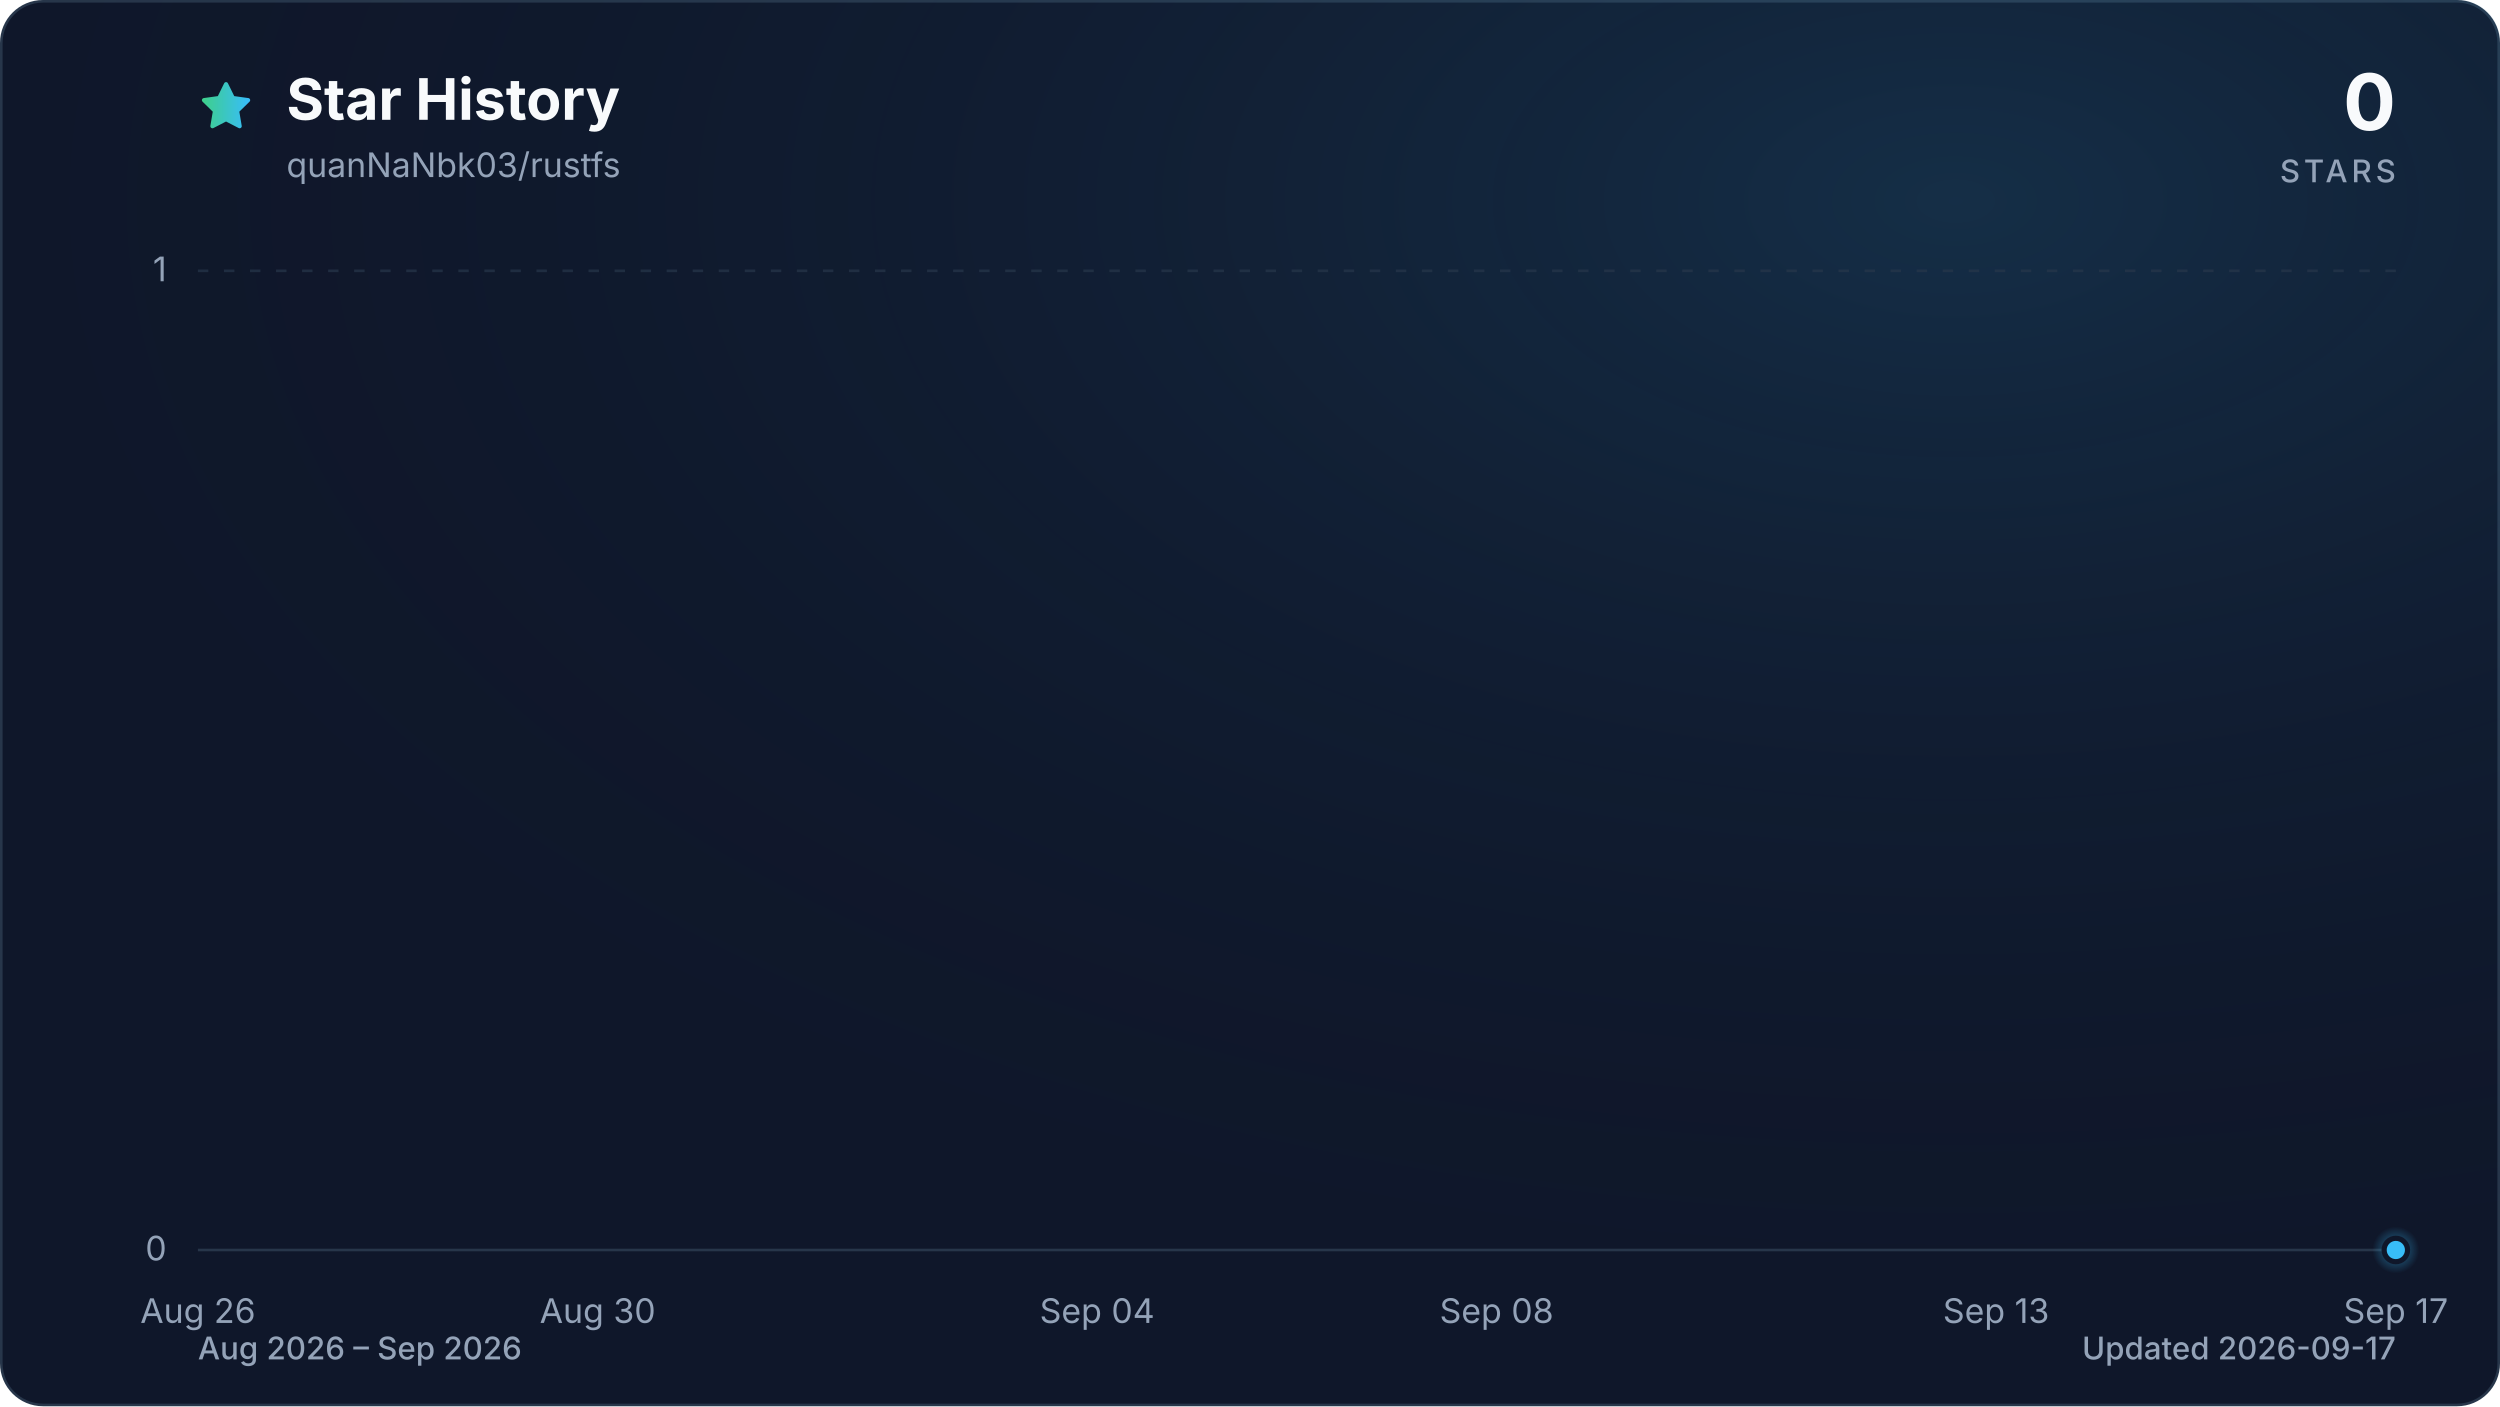
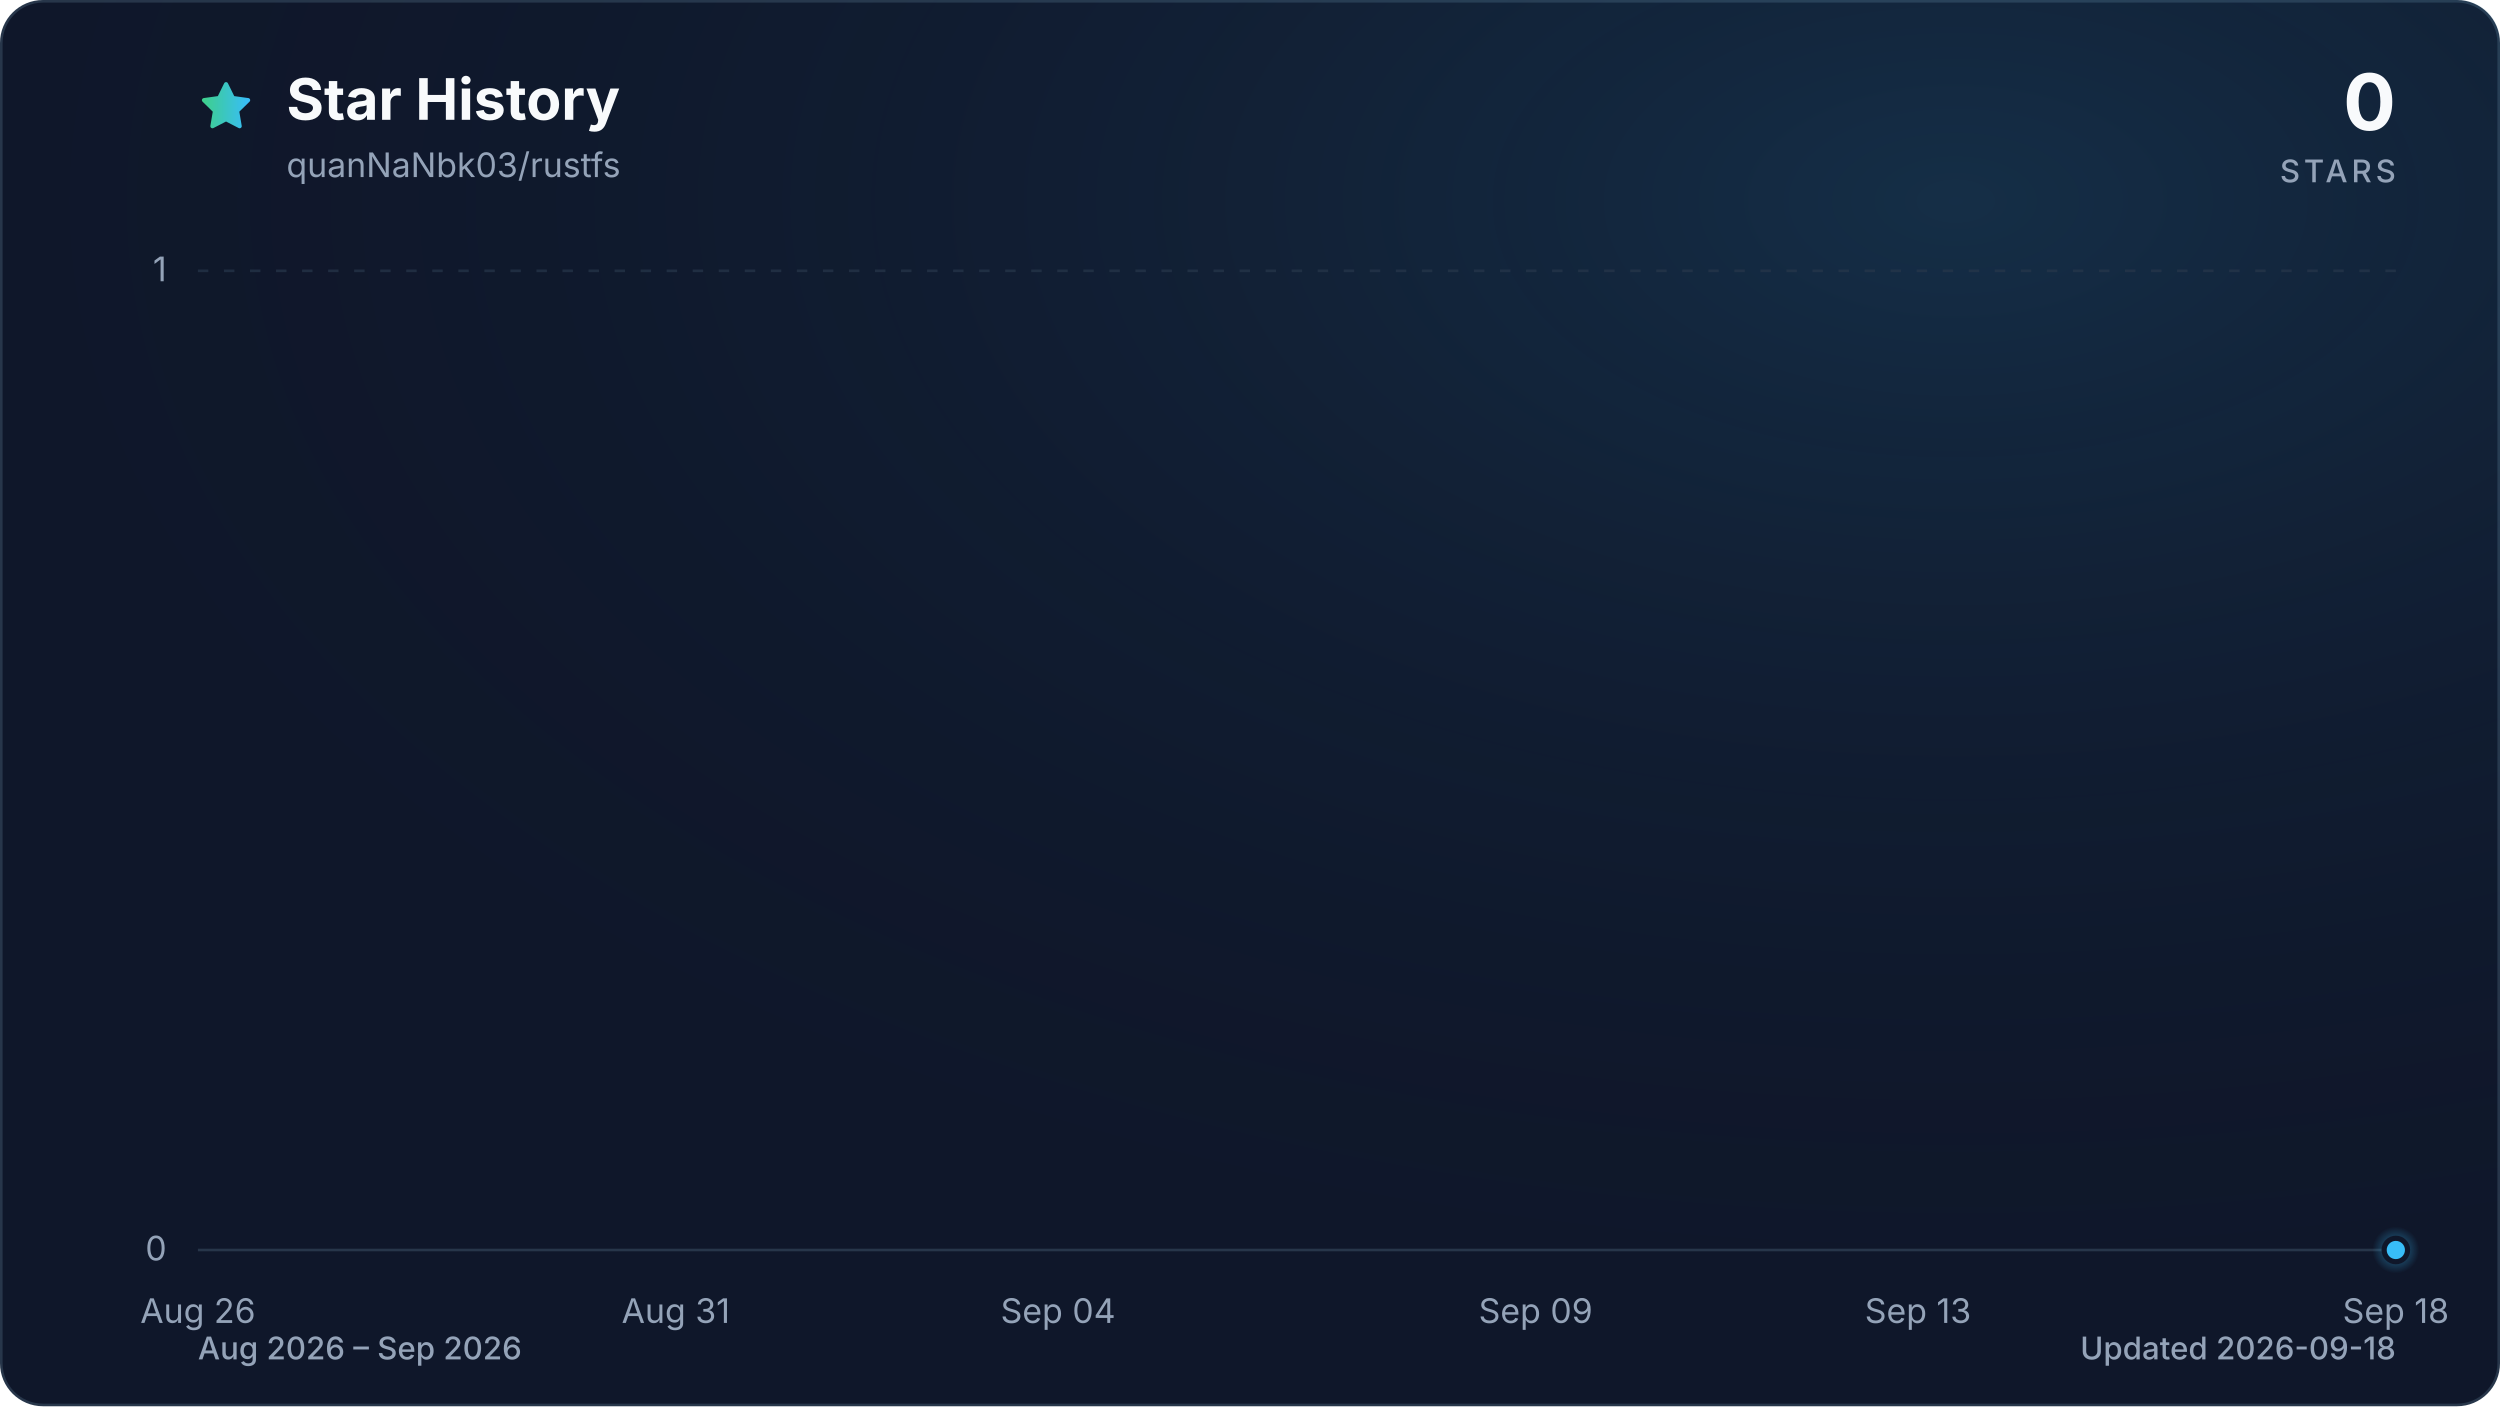
<svg xmlns="http://www.w3.org/2000/svg" viewBox="0 0 960 540" role="img" aria-labelledby="title description" data-style="gradient" data-variant="glow" data-animated="true">
  <defs>
    <linearGradient id="trend" x1="0" y1="0" x2="1" y2="0">
      <stop offset="0%" stop-color="#3ecf8e" />
      <stop offset="100%" stop-color="#38bdf8" />
    </linearGradient>
    <linearGradient id="area" x1="0" y1="0" x2="0" y2="1">
      <stop offset="0%" stop-color="#3ecf8e" stop-opacity="0.30" />
      <stop offset="55%" stop-color="#38bdf8" stop-opacity="0.10" />
      <stop offset="100%" stop-color="#38bdf8" stop-opacity="0.01" />
    </linearGradient>
    <radialGradient id="marker-halo" cx="50%" cy="50%" r="50%">
      <stop offset="0%" stop-color="#38bdf8" stop-opacity="0.55" />
      <stop offset="100%" stop-color="#38bdf8" stop-opacity="0" />
    </radialGradient>
    <radialGradient id="surface-glow" cx="78%" cy="14%" r="80%">
      <stop offset="0%" stop-color="#38bdf8" stop-opacity="0.14" />
      <stop offset="100%" stop-color="#0f172a" stop-opacity="0" />
    </radialGradient>
    <filter id="trend-glow" x="-20%" y="-20%" width="140%" height="140%">
      <feGaussianBlur stdDeviation="7" />
    </filter>
  </defs>
  <style>
.trend-enter{transform-box:fill-box;transform-origin:center;animation:trend-enter 520ms cubic-bezier(0.16,1,0.3,1)}
.marker-enter{transform-box:fill-box;transform-origin:center;animation:marker-enter 320ms cubic-bezier(0.16,1,0.3,1) 200ms both}
.marker-pulse{transform-box:fill-box;transform-origin:center;animation:marker-pulse 2.6s ease-out infinite}
@keyframes trend-enter{from{opacity:.35;transform:translateY(10px)}to{opacity:1;transform:translateY(0)}}
@keyframes marker-enter{from{opacity:0;transform:scale(.4)}to{opacity:1;transform:scale(1)}}
@keyframes marker-pulse{0%{opacity:.5;transform:scale(.7)}70%,100%{opacity:0;transform:scale(2.1)}}
@media (prefers-reduced-motion:reduce){.trend-enter,.marker-enter,.marker-pulse{animation:none!important}}
@media (prefers-reduced-motion:reduce){.marker-pulse{opacity:0}}
</style>
  <rect x="0.5" y="0.5" width="959" height="539" fill="#0f172a" stroke="#27364a" stroke-width="1" rx="16" />
  <rect width="960" height="540" fill="url(#surface-glow)" rx="16" />
  <path d="M12 2.6l2.9 5.9 6.5.9-4.7 4.6 1.1 6.5-5.8-3-5.8 3 1.1-6.5-4.7-4.6 6.5-.9L12 2.6Z" transform="translate(76 30) scale(.9)" fill="url(#trend)" stroke="url(#trend)" stroke-width="1.8" stroke-linejoin="round" aria-hidden="true" />
  <text x="110" y="46" fill="#f8fafc" font-family="ui-sans-serif, system-ui, -apple-system, BlinkMacSystemFont, 'Segoe UI', sans-serif" font-size="22" font-weight="700">Star History</text>
  <text x="110" y="68" fill="#94a3b8" font-family="ui-sans-serif, system-ui, -apple-system, BlinkMacSystemFont, 'Segoe UI', sans-serif" font-size="13">quanNaNbk03/rustfs</text>
  <text x="920" y="50" fill="#f8fafc" font-family="ui-sans-serif, system-ui, -apple-system, BlinkMacSystemFont, 'Segoe UI', sans-serif" font-size="30" font-weight="700" text-anchor="end">0</text>
  <text x="920" y="70" fill="#94a3b8" font-family="ui-sans-serif, system-ui, -apple-system, BlinkMacSystemFont, 'Segoe UI', sans-serif" font-size="12" font-weight="500" letter-spacing="1.5" text-anchor="end">STARS</text>
  <line x1="76" y1="480.0" x2="920" y2="480.0" stroke="#27364a" stroke-width="1" stroke-dasharray="0" opacity="1" />
  <text x="64" y="484.0" fill="#94a3b8" font-family="ui-sans-serif, system-ui, -apple-system, BlinkMacSystemFont, 'Segoe UI', sans-serif" font-size="13" text-anchor="end">0</text>
  <line x1="76" y1="104.0" x2="920" y2="104.0" stroke="#27364a" stroke-width="1" stroke-dasharray="4 6" opacity="0.7" />
  <text x="64" y="108.0" fill="#94a3b8" font-family="ui-sans-serif, system-ui, -apple-system, BlinkMacSystemFont, 'Segoe UI', sans-serif" font-size="13" text-anchor="end">1</text>
  <text x="76.0" y="508" fill="#94a3b8" font-family="ui-sans-serif, system-ui, -apple-system, BlinkMacSystemFont, 'Segoe UI', sans-serif" font-size="13" text-anchor="middle">Aug 26</text>
-   <text x="229.5" y="508" fill="#94a3b8" font-family="ui-sans-serif, system-ui, -apple-system, BlinkMacSystemFont, 'Segoe UI', sans-serif" font-size="13" text-anchor="middle">Aug 30</text>
-   <text x="421.3" y="508" fill="#94a3b8" font-family="ui-sans-serif, system-ui, -apple-system, BlinkMacSystemFont, 'Segoe UI', sans-serif" font-size="13" text-anchor="middle">Sep 04</text>
-   <text x="574.7" y="508" fill="#94a3b8" font-family="ui-sans-serif, system-ui, -apple-system, BlinkMacSystemFont, 'Segoe UI', sans-serif" font-size="13" text-anchor="middle">Sep 08</text>
-   <text x="766.5" y="508" fill="#94a3b8" font-family="ui-sans-serif, system-ui, -apple-system, BlinkMacSystemFont, 'Segoe UI', sans-serif" font-size="13" text-anchor="middle">Sep 13</text>
-   <text x="920.0" y="508" fill="#94a3b8" font-family="ui-sans-serif, system-ui, -apple-system, BlinkMacSystemFont, 'Segoe UI', sans-serif" font-size="13" text-anchor="middle">Sep 17</text>
+   <text x="259.5" y="508" fill="#94a3b8" font-family="ui-sans-serif, system-ui, -apple-system, BlinkMacSystemFont, 'Segoe UI', sans-serif" font-size="13" text-anchor="middle">Aug 31</text>
+   <text x="406.3" y="508" fill="#94a3b8" font-family="ui-sans-serif, system-ui, -apple-system, BlinkMacSystemFont, 'Segoe UI', sans-serif" font-size="13" text-anchor="middle">Sep 04</text>
+   <text x="589.7" y="508" fill="#94a3b8" font-family="ui-sans-serif, system-ui, -apple-system, BlinkMacSystemFont, 'Segoe UI', sans-serif" font-size="13" text-anchor="middle">Sep 09</text>
+   <text x="736.5" y="508" fill="#94a3b8" font-family="ui-sans-serif, system-ui, -apple-system, BlinkMacSystemFont, 'Segoe UI', sans-serif" font-size="13" text-anchor="middle">Sep 13</text>
+   <text x="920.0" y="508" fill="#94a3b8" font-family="ui-sans-serif, system-ui, -apple-system, BlinkMacSystemFont, 'Segoe UI', sans-serif" font-size="13" text-anchor="middle">Sep 18</text>
  <g class="trend-enter">
-     <path d="M 76.0 480.0 C 88.8 480.0, 101.6 480.0, 114.4 480.0 C 127.2 480.0, 139.9 480.0, 152.7 480.0 C 165.5 480.0, 178.3 480.0, 191.1 480.0 C 203.9 480.0, 216.7 480.0, 229.5 480.0 C 242.2 480.0, 255.0 480.0, 267.8 480.0 C 280.6 480.0, 293.4 480.0, 306.2 480.0 C 319.0 480.0, 331.8 480.0, 344.5 480.0 C 357.3 480.0, 370.1 480.0, 382.9 480.0 C 395.7 480.0, 408.5 480.0, 421.3 480.0 C 434.1 480.0, 446.8 480.0, 459.6 480.0 C 472.4 480.0, 485.2 480.0, 498.0 480.0 C 510.8 480.0, 523.6 480.0, 536.4 480.0 C 549.2 480.0, 561.9 480.0, 574.7 480.0 C 587.5 480.0, 600.3 480.0, 613.1 480.0 C 625.9 480.0, 638.7 480.0, 651.5 480.0 C 664.2 480.0, 677.0 480.0, 689.8 480.0 C 702.6 480.0, 715.4 480.0, 728.2 480.0 C 741.0 480.0, 753.8 480.0, 766.5 480.0 C 779.3 480.0, 792.1 480.0, 804.9 480.0 C 817.7 480.0, 830.5 480.0, 843.3 480.0 C 856.1 480.0, 868.8 480.0, 881.6 480.0 C 894.4 480.0, 907.2 480.0, 920.0 480.0 L 920.0 480.0 L 76.0 480.0 Z" fill="url(#area)" />
-     <path d="M 76.0 480.0 C 88.8 480.0, 101.6 480.0, 114.4 480.0 C 127.2 480.0, 139.9 480.0, 152.7 480.0 C 165.5 480.0, 178.3 480.0, 191.1 480.0 C 203.9 480.0, 216.7 480.0, 229.5 480.0 C 242.2 480.0, 255.0 480.0, 267.8 480.0 C 280.6 480.0, 293.4 480.0, 306.2 480.0 C 319.0 480.0, 331.8 480.0, 344.5 480.0 C 357.3 480.0, 370.1 480.0, 382.9 480.0 C 395.7 480.0, 408.5 480.0, 421.3 480.0 C 434.1 480.0, 446.8 480.0, 459.6 480.0 C 472.4 480.0, 485.2 480.0, 498.0 480.0 C 510.8 480.0, 523.6 480.0, 536.4 480.0 C 549.2 480.0, 561.9 480.0, 574.7 480.0 C 587.5 480.0, 600.3 480.0, 613.1 480.0 C 625.9 480.0, 638.7 480.0, 651.5 480.0 C 664.2 480.0, 677.0 480.0, 689.8 480.0 C 702.6 480.0, 715.4 480.0, 728.2 480.0 C 741.0 480.0, 753.8 480.0, 766.5 480.0 C 779.3 480.0, 792.1 480.0, 804.9 480.0 C 817.7 480.0, 830.5 480.0, 843.3 480.0 C 856.1 480.0, 868.8 480.0, 881.6 480.0 C 894.4 480.0, 907.2 480.0, 920.0 480.0" fill="none" stroke="url(#trend)" stroke-width="12" stroke-linecap="round" stroke-linejoin="round" opacity="0.16" filter="url(#trend-glow)" />
-     <path d="M 76.0 480.0 C 88.8 480.0, 101.6 480.0, 114.4 480.0 C 127.2 480.0, 139.9 480.0, 152.7 480.0 C 165.5 480.0, 178.3 480.0, 191.1 480.0 C 203.9 480.0, 216.7 480.0, 229.5 480.0 C 242.2 480.0, 255.0 480.0, 267.8 480.0 C 280.6 480.0, 293.4 480.0, 306.2 480.0 C 319.0 480.0, 331.8 480.0, 344.5 480.0 C 357.3 480.0, 370.1 480.0, 382.9 480.0 C 395.7 480.0, 408.5 480.0, 421.3 480.0 C 434.1 480.0, 446.8 480.0, 459.6 480.0 C 472.4 480.0, 485.2 480.0, 498.0 480.0 C 510.8 480.0, 523.6 480.0, 536.4 480.0 C 549.2 480.0, 561.9 480.0, 574.7 480.0 C 587.5 480.0, 600.3 480.0, 613.1 480.0 C 625.9 480.0, 638.7 480.0, 651.5 480.0 C 664.2 480.0, 677.0 480.0, 689.8 480.0 C 702.6 480.0, 715.4 480.0, 728.2 480.0 C 741.0 480.0, 753.8 480.0, 766.5 480.0 C 779.3 480.0, 792.1 480.0, 804.9 480.0 C 817.7 480.0, 830.5 480.0, 843.3 480.0 C 856.1 480.0, 868.8 480.0, 881.6 480.0 C 894.4 480.0, 907.2 480.0, 920.0 480.0" fill="none" stroke="url(#trend)" stroke-width="3" stroke-linecap="round" stroke-linejoin="round" />
+     <path d="M 76.0 480.0 C 88.2 480.0, 100.5 480.0, 112.7 480.0 C 124.9 480.0, 137.2 480.0, 149.4 480.0 C 161.6 480.0, 173.9 480.0, 186.1 480.0 C 198.3 480.0, 210.6 480.0, 222.8 480.0 C 235.0 480.0, 247.2 480.0, 259.5 480.0 C 271.7 480.0, 283.9 480.0, 296.2 480.0 C 308.4 480.0, 320.6 480.0, 332.9 480.0 C 345.1 480.0, 357.3 480.0, 369.6 480.0 C 381.8 480.0, 394.0 480.0, 406.3 480.0 C 418.5 480.0, 430.7 480.0, 443.0 480.0 C 455.2 480.0, 467.4 480.0, 479.7 480.0 C 491.9 480.0, 504.1 480.0, 516.3 480.0 C 528.6 480.0, 540.8 480.0, 553.0 480.0 C 565.3 480.0, 577.5 480.0, 589.7 480.0 C 602.0 480.0, 614.2 480.0, 626.4 480.0 C 638.7 480.0, 650.9 480.0, 663.1 480.0 C 675.4 480.0, 687.6 480.0, 699.8 480.0 C 712.1 480.0, 724.3 480.0, 736.5 480.0 C 748.8 480.0, 761.0 480.0, 773.2 480.0 C 785.4 480.0, 797.7 480.0, 809.9 480.0 C 822.1 480.0, 834.4 480.0, 846.6 480.0 C 858.8 480.0, 871.1 480.0, 883.3 480.0 C 895.5 480.0, 907.8 480.0, 920.0 480.0 L 920.0 480.0 L 76.0 480.0 Z" fill="url(#area)" />
+     <path d="M 76.0 480.0 C 88.2 480.0, 100.5 480.0, 112.7 480.0 C 124.9 480.0, 137.2 480.0, 149.4 480.0 C 161.6 480.0, 173.9 480.0, 186.1 480.0 C 198.3 480.0, 210.6 480.0, 222.8 480.0 C 235.0 480.0, 247.2 480.0, 259.5 480.0 C 271.7 480.0, 283.9 480.0, 296.2 480.0 C 308.4 480.0, 320.6 480.0, 332.9 480.0 C 345.1 480.0, 357.3 480.0, 369.6 480.0 C 381.8 480.0, 394.0 480.0, 406.3 480.0 C 418.5 480.0, 430.7 480.0, 443.0 480.0 C 455.2 480.0, 467.4 480.0, 479.7 480.0 C 491.9 480.0, 504.1 480.0, 516.3 480.0 C 528.6 480.0, 540.8 480.0, 553.0 480.0 C 565.3 480.0, 577.5 480.0, 589.7 480.0 C 602.0 480.0, 614.2 480.0, 626.4 480.0 C 638.7 480.0, 650.9 480.0, 663.1 480.0 C 675.4 480.0, 687.6 480.0, 699.8 480.0 C 712.1 480.0, 724.3 480.0, 736.5 480.0 C 748.8 480.0, 761.0 480.0, 773.2 480.0 C 785.4 480.0, 797.7 480.0, 809.9 480.0 C 822.1 480.0, 834.4 480.0, 846.6 480.0 C 858.8 480.0, 871.1 480.0, 883.3 480.0 C 895.5 480.0, 907.8 480.0, 920.0 480.0" fill="none" stroke="url(#trend)" stroke-width="12" stroke-linecap="round" stroke-linejoin="round" opacity="0.16" filter="url(#trend-glow)" />
+     <path d="M 76.0 480.0 C 88.2 480.0, 100.5 480.0, 112.7 480.0 C 124.9 480.0, 137.2 480.0, 149.4 480.0 C 161.6 480.0, 173.9 480.0, 186.1 480.0 C 198.3 480.0, 210.6 480.0, 222.8 480.0 C 235.0 480.0, 247.2 480.0, 259.5 480.0 C 271.7 480.0, 283.9 480.0, 296.2 480.0 C 308.4 480.0, 320.6 480.0, 332.9 480.0 C 345.1 480.0, 357.3 480.0, 369.6 480.0 C 381.8 480.0, 394.0 480.0, 406.3 480.0 C 418.5 480.0, 430.7 480.0, 443.0 480.0 C 455.2 480.0, 467.4 480.0, 479.7 480.0 C 491.9 480.0, 504.1 480.0, 516.3 480.0 C 528.6 480.0, 540.8 480.0, 553.0 480.0 C 565.3 480.0, 577.5 480.0, 589.7 480.0 C 602.0 480.0, 614.2 480.0, 626.4 480.0 C 638.7 480.0, 650.9 480.0, 663.1 480.0 C 675.4 480.0, 687.6 480.0, 699.8 480.0 C 712.1 480.0, 724.3 480.0, 736.5 480.0 C 748.8 480.0, 761.0 480.0, 773.2 480.0 C 785.4 480.0, 797.7 480.0, 809.9 480.0 C 822.1 480.0, 834.4 480.0, 846.6 480.0 C 858.8 480.0, 871.1 480.0, 883.3 480.0 C 895.5 480.0, 907.8 480.0, 920.0 480.0" fill="none" stroke="url(#trend)" stroke-width="3" stroke-linecap="round" stroke-linejoin="round" />
  </g>
  <g class="marker-enter">
    <circle class="marker-pulse" cx="920.0" cy="480.0" r="9" fill="url(#marker-halo)" />
    <circle cx="920.0" cy="480.0" r="4.5" fill="#38bdf8" stroke="#0f172a" stroke-width="2" />
  </g>
  <text x="76" y="522" fill="#94a3b8" font-family="ui-sans-serif, system-ui, -apple-system, BlinkMacSystemFont, 'Segoe UI', sans-serif" font-size="12" font-weight="500">Aug 2026 – Sep 2026</text>
-   <text x="920" y="522" fill="#94a3b8" font-family="ui-sans-serif, system-ui, -apple-system, BlinkMacSystemFont, 'Segoe UI', sans-serif" font-size="12" font-weight="500" text-anchor="end">Updated 2026-09-17</text>
+   <text x="920" y="522" fill="#94a3b8" font-family="ui-sans-serif, system-ui, -apple-system, BlinkMacSystemFont, 'Segoe UI', sans-serif" font-size="12" font-weight="500" text-anchor="end">Updated 2026-09-18</text>
</svg>
